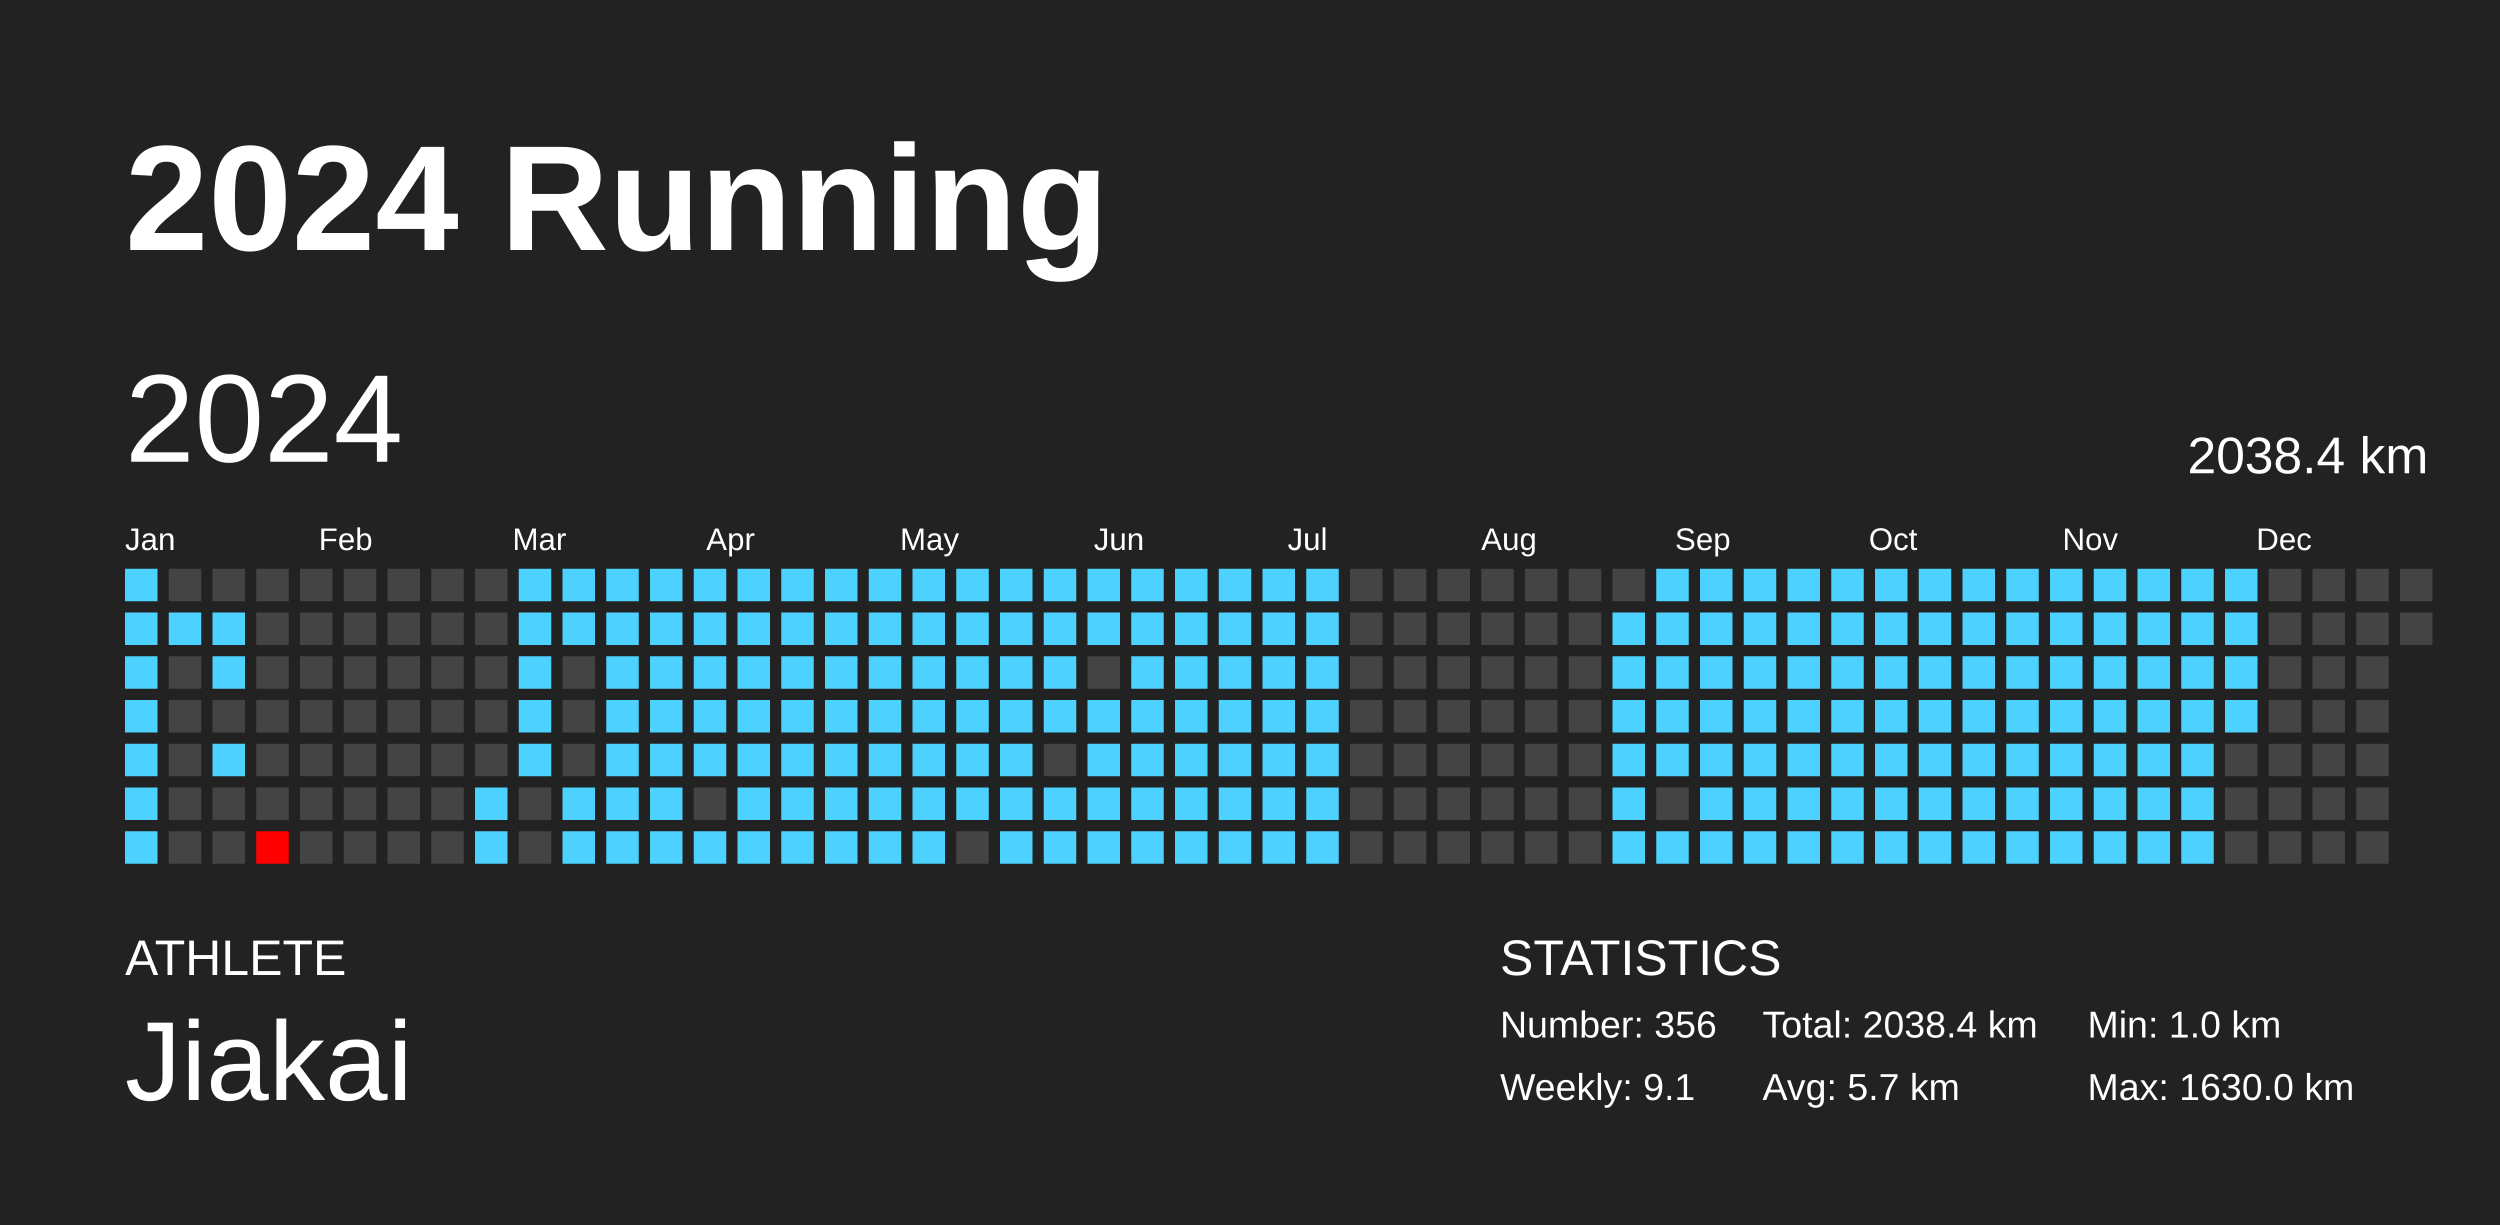
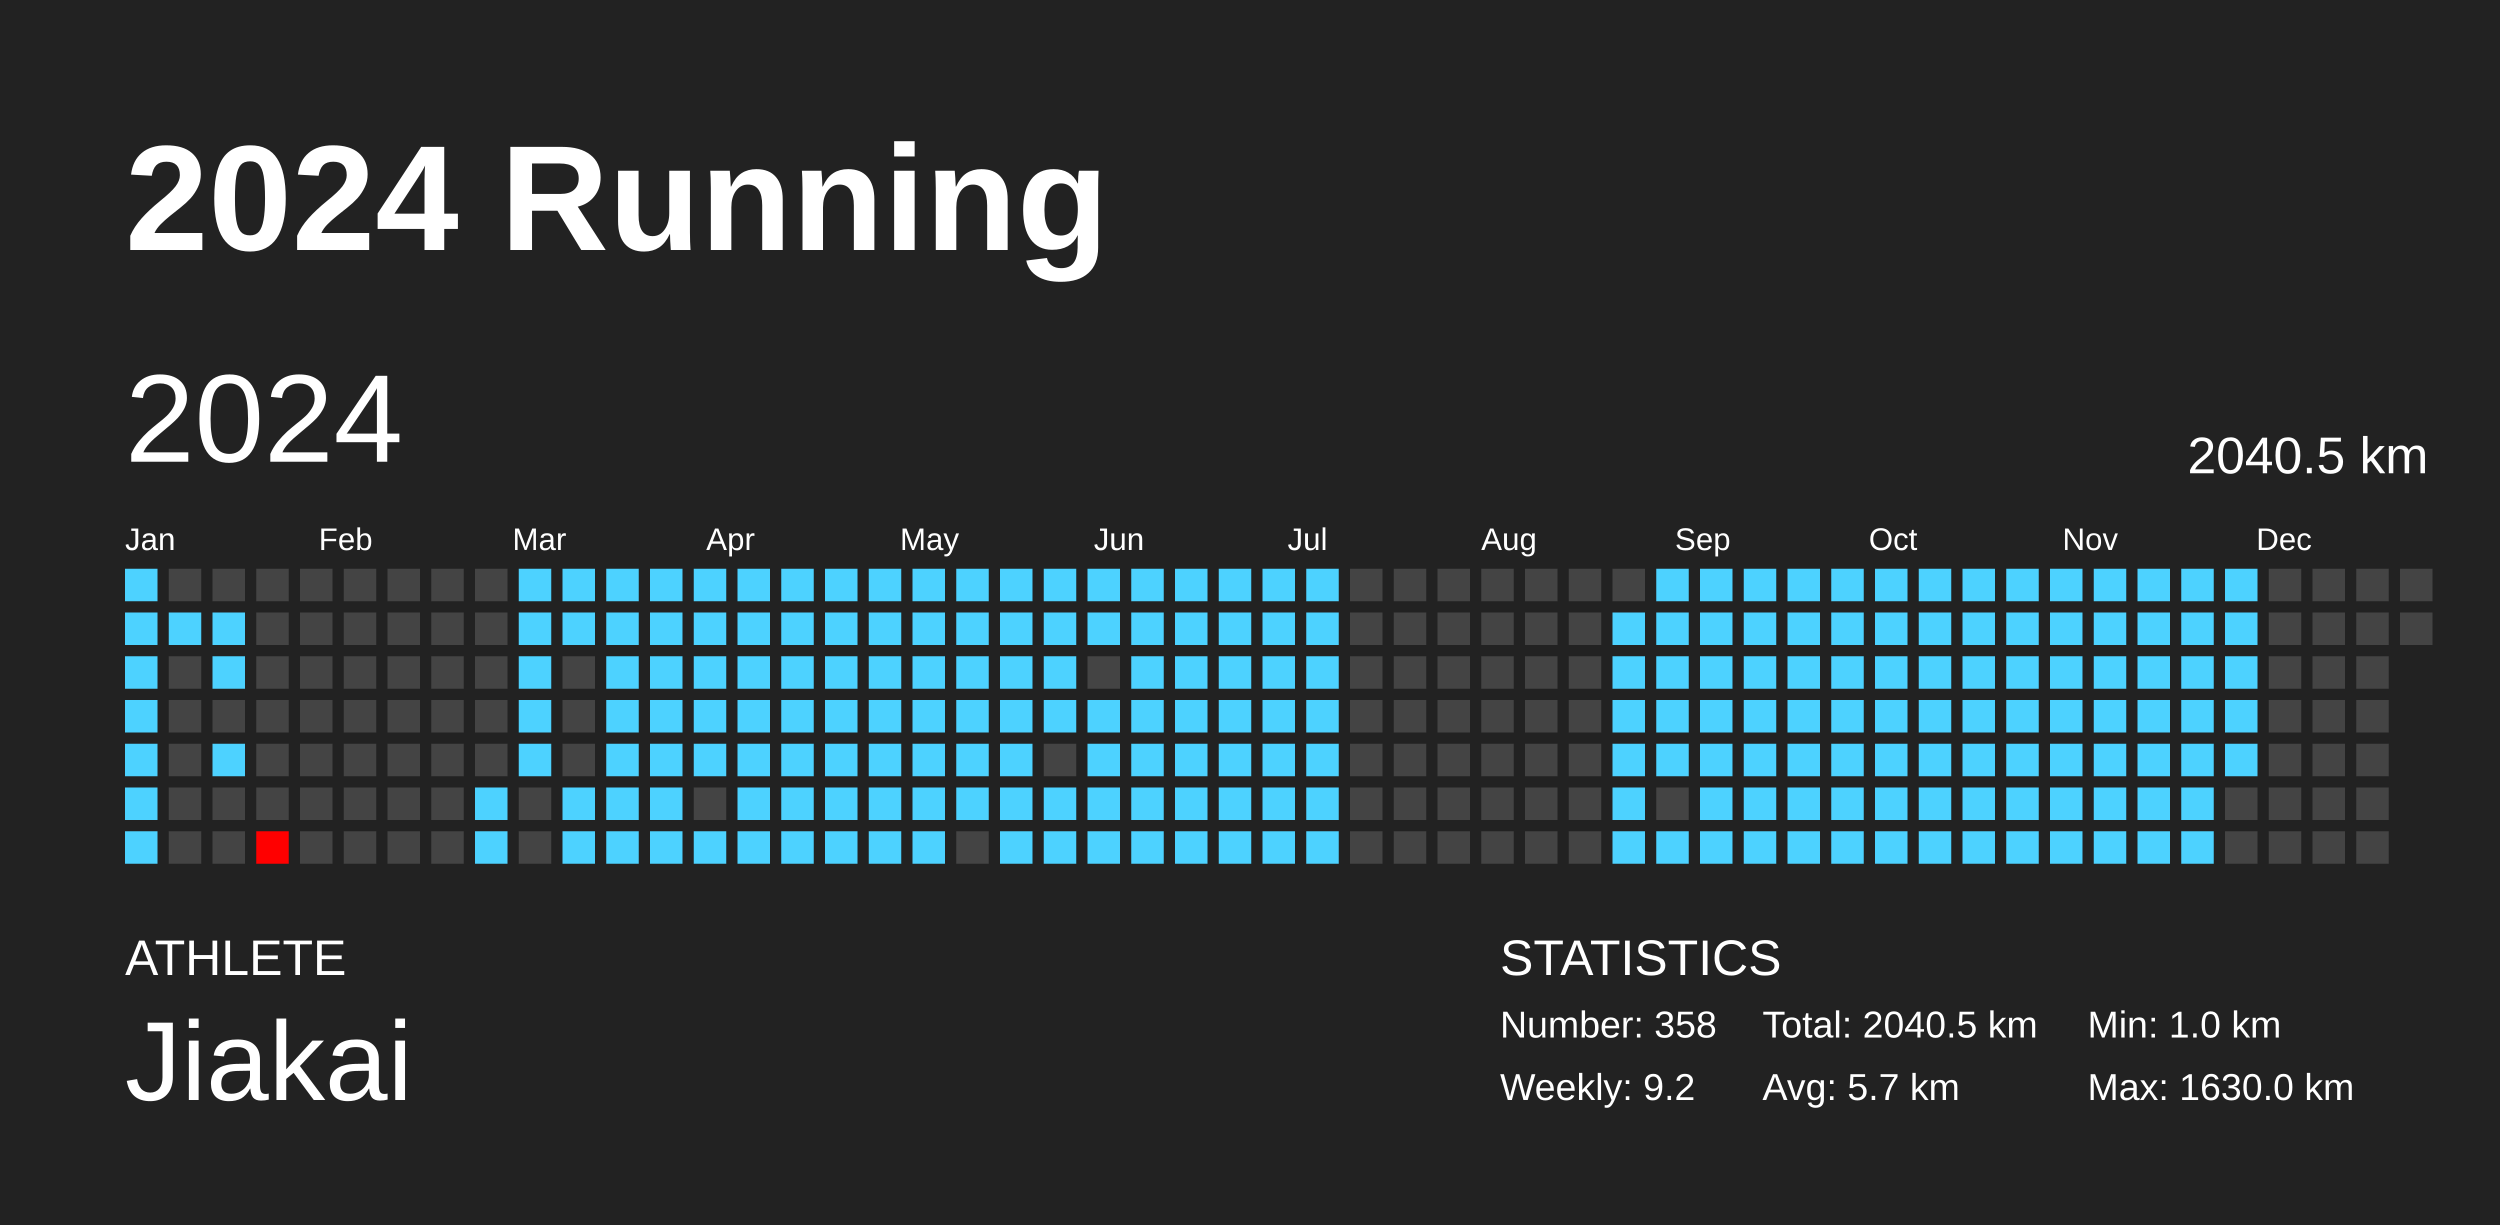
<svg xmlns="http://www.w3.org/2000/svg" baseProfile="full" height="98mm" version="1.1" viewBox="0,0,200,98" width="200mm">
  <defs />
  <rect fill="#222222" height="98" width="200" x="0" y="0" />
  <text fill="#FFFFFF" style="font-size:12px; font-family:Arial; font-weight:bold;" x="10" y="20">2024 Running</text>
  <text fill="#FFFFFF" style="font-size:4px; font-family:Arial" x="10" y="78">ATHLETE</text>
  <text fill="#FFFFFF" style="font-size:9px; font-family:Arial" x="10" y="88">Jiakai</text>
  <text fill="#FFFFFF" style="font-size:4px; font-family:Arial" x="120" y="78">STATISTICS</text>
-   <text fill="#FFFFFF" style="font-size:3px; font-family:Arial" x="120" y="83">Number: 356</text>
-   <text fill="#FFFFFF" style="font-size:3px; font-family:Arial" x="120" y="88">Weekly: 9.1</text>
-   <text fill="#FFFFFF" style="font-size:3px; font-family:Arial" x="141" y="83">Total: 2038.4 km</text>
+   <text fill="#FFFFFF" style="font-size:3px; font-family:Arial" x="120" y="83">Number: 358</text>
+   <text fill="#FFFFFF" style="font-size:3px; font-family:Arial" x="120" y="88">Weekly: 9.2</text>
+   <text fill="#FFFFFF" style="font-size:3px; font-family:Arial" x="141" y="83">Total: 2040.5 km</text>
  <text fill="#FFFFFF" style="font-size:3px; font-family:Arial" x="141" y="88">Avg: 5.7 km</text>
  <text fill="#FFFFFF" style="font-size:3px; font-family:Arial" x="167" y="83">Min: 1.0 km</text>
  <text fill="#FFFFFF" style="font-size:3px; font-family:Arial" x="167" y="88">Max: 1630.0 km</text>
  <text dominant-baseline="hanging" fill="#FFFFFF" style="font-size:10.0px; font-family:Arial;" x="10" y="30">2024</text>
-   <text dominant-baseline="hanging" fill="#FFFFFF" style="font-size:4.125px; font-family:Arial;" x="175" y="35">2038.4 km</text>
+   <text dominant-baseline="hanging" fill="#FFFFFF" style="font-size:4.125px; font-family:Arial;" x="175" y="35">2040.5 km</text>
  <text fill="#FFFFFF" style="font-size:2.5px; font-family:Arial" x="10.0" y="44">Jan</text>
  <text fill="#FFFFFF" style="font-size:2.5px; font-family:Arial" x="25.5" y="44">Feb</text>
  <text fill="#FFFFFF" style="font-size:2.5px; font-family:Arial" x="41.0" y="44">Mar</text>
  <text fill="#FFFFFF" style="font-size:2.5px; font-family:Arial" x="56.5" y="44">Apr</text>
  <text fill="#FFFFFF" style="font-size:2.5px; font-family:Arial" x="72.0" y="44">May</text>
  <text fill="#FFFFFF" style="font-size:2.5px; font-family:Arial" x="87.5" y="44">Jun</text>
  <text fill="#FFFFFF" style="font-size:2.5px; font-family:Arial" x="103.0" y="44">Jul</text>
  <text fill="#FFFFFF" style="font-size:2.5px; font-family:Arial" x="118.5" y="44">Aug</text>
  <text fill="#FFFFFF" style="font-size:2.5px; font-family:Arial" x="134.0" y="44">Sep</text>
  <text fill="#FFFFFF" style="font-size:2.5px; font-family:Arial" x="149.5" y="44">Oct</text>
  <text fill="#FFFFFF" style="font-size:2.5px; font-family:Arial" x="165.0" y="44">Nov</text>
  <text fill="#FFFFFF" style="font-size:2.5px; font-family:Arial" x="180.5" y="44">Dec</text>
  <rect fill="#4dd2ff" height="2.6" width="2.6" x="10.0" y="45.5" />
  <rect fill="#4dd2ff" height="2.6" width="2.6" x="10.0" y="49.0" />
  <rect fill="#4dd2ff" height="2.6" width="2.6" x="10.0" y="52.5" />
  <rect fill="#4dd2ff" height="2.6" width="2.6" x="10.0" y="56.0" />
  <rect fill="#4dd2ff" height="2.6" width="2.6" x="10.0" y="59.5" />
  <rect fill="#4dd2ff" height="2.6" width="2.6" x="10.0" y="63.0" />
  <rect fill="#4dd2ff" height="2.6" width="2.6" x="10.0" y="66.5" />
  <rect fill="#444444" height="2.6" width="2.6" x="13.5" y="45.5" />
  <rect fill="#4dd2ff" height="2.6" width="2.6" x="13.5" y="49.0" />
  <rect fill="#444444" height="2.6" width="2.6" x="13.5" y="52.5" />
  <rect fill="#444444" height="2.6" width="2.6" x="13.5" y="56.0" />
  <rect fill="#444444" height="2.6" width="2.6" x="13.5" y="59.5" />
  <rect fill="#444444" height="2.6" width="2.6" x="13.5" y="63.0" />
  <rect fill="#444444" height="2.6" width="2.6" x="13.5" y="66.5" />
  <rect fill="#444444" height="2.6" width="2.6" x="17.0" y="45.5" />
  <rect fill="#4dd2ff" height="2.6" width="2.6" x="17.0" y="49.0" />
  <rect fill="#4dd2ff" height="2.6" width="2.6" x="17.0" y="52.5" />
  <rect fill="#444444" height="2.6" width="2.6" x="17.0" y="56.0" />
  <rect fill="#4dd2ff" height="2.6" width="2.6" x="17.0" y="59.5" />
  <rect fill="#444444" height="2.6" width="2.6" x="17.0" y="63.0" />
  <rect fill="#444444" height="2.6" width="2.6" x="17.0" y="66.5" />
  <rect fill="#444444" height="2.6" width="2.6" x="20.5" y="45.5" />
  <rect fill="#444444" height="2.6" width="2.6" x="20.5" y="49.0" />
  <rect fill="#444444" height="2.6" width="2.6" x="20.5" y="52.5" />
  <rect fill="#444444" height="2.6" width="2.6" x="20.5" y="56.0" />
  <rect fill="#444444" height="2.6" width="2.6" x="20.5" y="59.5" />
  <rect fill="#444444" height="2.6" width="2.6" x="20.5" y="63.0" />
  <rect fill="red" height="2.6" width="2.6" x="20.5" y="66.5" />
  <rect fill="#444444" height="2.6" width="2.6" x="24.0" y="45.5" />
  <rect fill="#444444" height="2.6" width="2.6" x="24.0" y="49.0" />
  <rect fill="#444444" height="2.6" width="2.6" x="24.0" y="52.5" />
  <rect fill="#444444" height="2.6" width="2.6" x="24.0" y="56.0" />
  <rect fill="#444444" height="2.6" width="2.6" x="24.0" y="59.5" />
  <rect fill="#444444" height="2.6" width="2.6" x="24.0" y="63.0" />
  <rect fill="#444444" height="2.6" width="2.6" x="24.0" y="66.5" />
  <rect fill="#444444" height="2.6" width="2.6" x="27.5" y="45.5" />
  <rect fill="#444444" height="2.6" width="2.6" x="27.5" y="49.0" />
  <rect fill="#444444" height="2.6" width="2.6" x="27.5" y="52.5" />
  <rect fill="#444444" height="2.6" width="2.6" x="27.5" y="56.0" />
  <rect fill="#444444" height="2.6" width="2.6" x="27.5" y="59.5" />
  <rect fill="#444444" height="2.6" width="2.6" x="27.5" y="63.0" />
  <rect fill="#444444" height="2.6" width="2.6" x="27.5" y="66.5" />
  <rect fill="#444444" height="2.6" width="2.6" x="31.0" y="45.5" />
  <rect fill="#444444" height="2.6" width="2.6" x="31.0" y="49.0" />
  <rect fill="#444444" height="2.6" width="2.6" x="31.0" y="52.5" />
  <rect fill="#444444" height="2.6" width="2.6" x="31.0" y="56.0" />
  <rect fill="#444444" height="2.6" width="2.6" x="31.0" y="59.5" />
  <rect fill="#444444" height="2.6" width="2.6" x="31.0" y="63.0" />
  <rect fill="#444444" height="2.6" width="2.6" x="31.0" y="66.5" />
  <rect fill="#444444" height="2.6" width="2.6" x="34.5" y="45.5" />
  <rect fill="#444444" height="2.6" width="2.6" x="34.5" y="49.0" />
  <rect fill="#444444" height="2.6" width="2.6" x="34.5" y="52.5" />
  <rect fill="#444444" height="2.6" width="2.6" x="34.5" y="56.0" />
  <rect fill="#444444" height="2.6" width="2.6" x="34.5" y="59.5" />
  <rect fill="#444444" height="2.6" width="2.6" x="34.5" y="63.0" />
  <rect fill="#444444" height="2.6" width="2.6" x="34.5" y="66.5" />
  <rect fill="#444444" height="2.6" width="2.6" x="38.0" y="45.5" />
  <rect fill="#444444" height="2.6" width="2.6" x="38.0" y="49.0" />
  <rect fill="#444444" height="2.6" width="2.6" x="38.0" y="52.5" />
  <rect fill="#444444" height="2.6" width="2.6" x="38.0" y="56.0" />
  <rect fill="#444444" height="2.6" width="2.6" x="38.0" y="59.5" />
  <rect fill="#4dd2ff" height="2.6" width="2.6" x="38.0" y="63.0" />
  <rect fill="#4dd2ff" height="2.6" width="2.6" x="38.0" y="66.5" />
  <rect fill="#4dd2ff" height="2.6" width="2.6" x="41.5" y="45.5" />
  <rect fill="#4dd2ff" height="2.6" width="2.6" x="41.5" y="49.0" />
  <rect fill="#4dd2ff" height="2.6" width="2.6" x="41.5" y="52.5" />
  <rect fill="#4dd2ff" height="2.6" width="2.6" x="41.5" y="56.0" />
  <rect fill="#4dd2ff" height="2.6" width="2.6" x="41.5" y="59.5" />
  <rect fill="#444444" height="2.6" width="2.6" x="41.5" y="63.0" />
  <rect fill="#444444" height="2.6" width="2.6" x="41.5" y="66.5" />
  <rect fill="#4dd2ff" height="2.6" width="2.6" x="45.0" y="45.5" />
  <rect fill="#4dd2ff" height="2.6" width="2.6" x="45.0" y="49.0" />
  <rect fill="#444444" height="2.6" width="2.6" x="45.0" y="52.5" />
  <rect fill="#444444" height="2.6" width="2.6" x="45.0" y="56.0" />
  <rect fill="#444444" height="2.6" width="2.6" x="45.0" y="59.5" />
  <rect fill="#4dd2ff" height="2.6" width="2.6" x="45.0" y="63.0" />
  <rect fill="#4dd2ff" height="2.6" width="2.6" x="45.0" y="66.5" />
  <rect fill="#4dd2ff" height="2.6" width="2.6" x="48.5" y="45.5" />
  <rect fill="#4dd2ff" height="2.6" width="2.6" x="48.5" y="49.0" />
  <rect fill="#4dd2ff" height="2.6" width="2.6" x="48.5" y="52.5" />
  <rect fill="#4dd2ff" height="2.6" width="2.6" x="48.5" y="56.0" />
  <rect fill="#4dd2ff" height="2.6" width="2.6" x="48.5" y="59.5" />
  <rect fill="#4dd2ff" height="2.6" width="2.6" x="48.5" y="63.0" />
  <rect fill="#4dd2ff" height="2.6" width="2.6" x="48.5" y="66.5" />
  <rect fill="#4dd2ff" height="2.6" width="2.6" x="52.0" y="45.5" />
  <rect fill="#4dd2ff" height="2.6" width="2.6" x="52.0" y="49.0" />
  <rect fill="#4dd2ff" height="2.6" width="2.6" x="52.0" y="52.5" />
  <rect fill="#4dd2ff" height="2.6" width="2.6" x="52.0" y="56.0" />
  <rect fill="#4dd2ff" height="2.6" width="2.6" x="52.0" y="59.5" />
  <rect fill="#4dd2ff" height="2.6" width="2.6" x="52.0" y="63.0" />
  <rect fill="#4dd2ff" height="2.6" width="2.6" x="52.0" y="66.5" />
  <rect fill="#4dd2ff" height="2.6" width="2.6" x="55.5" y="45.5" />
  <rect fill="#4dd2ff" height="2.6" width="2.6" x="55.5" y="49.0" />
  <rect fill="#4dd2ff" height="2.6" width="2.6" x="55.5" y="52.5" />
  <rect fill="#4dd2ff" height="2.6" width="2.6" x="55.5" y="56.0" />
  <rect fill="#4dd2ff" height="2.6" width="2.6" x="55.5" y="59.5" />
  <rect fill="#444444" height="2.6" width="2.6" x="55.5" y="63.0" />
  <rect fill="#4dd2ff" height="2.6" width="2.6" x="55.5" y="66.5" />
  <rect fill="#4dd2ff" height="2.6" width="2.6" x="59.0" y="45.5" />
  <rect fill="#4dd2ff" height="2.6" width="2.6" x="59.0" y="49.0" />
  <rect fill="#4dd2ff" height="2.6" width="2.6" x="59.0" y="52.5" />
  <rect fill="#4dd2ff" height="2.6" width="2.6" x="59.0" y="56.0" />
  <rect fill="#4dd2ff" height="2.6" width="2.6" x="59.0" y="59.5" />
  <rect fill="#4dd2ff" height="2.6" width="2.6" x="59.0" y="63.0" />
  <rect fill="#4dd2ff" height="2.6" width="2.6" x="59.0" y="66.5" />
  <rect fill="#4dd2ff" height="2.6" width="2.6" x="62.5" y="45.5" />
  <rect fill="#4dd2ff" height="2.6" width="2.6" x="62.5" y="49.0" />
  <rect fill="#4dd2ff" height="2.6" width="2.6" x="62.5" y="52.5" />
  <rect fill="#4dd2ff" height="2.6" width="2.6" x="62.5" y="56.0" />
  <rect fill="#4dd2ff" height="2.6" width="2.6" x="62.5" y="59.5" />
  <rect fill="#4dd2ff" height="2.6" width="2.6" x="62.5" y="63.0" />
  <rect fill="#4dd2ff" height="2.6" width="2.6" x="62.5" y="66.5" />
  <rect fill="#4dd2ff" height="2.6" width="2.6" x="66.0" y="45.5" />
  <rect fill="#4dd2ff" height="2.6" width="2.6" x="66.0" y="49.0" />
  <rect fill="#4dd2ff" height="2.6" width="2.6" x="66.0" y="52.5" />
  <rect fill="#4dd2ff" height="2.6" width="2.6" x="66.0" y="56.0" />
  <rect fill="#4dd2ff" height="2.6" width="2.6" x="66.0" y="59.5" />
  <rect fill="#4dd2ff" height="2.6" width="2.6" x="66.0" y="63.0" />
  <rect fill="#4dd2ff" height="2.6" width="2.6" x="66.0" y="66.5" />
  <rect fill="#4dd2ff" height="2.6" width="2.6" x="69.5" y="45.5" />
  <rect fill="#4dd2ff" height="2.6" width="2.6" x="69.5" y="49.0" />
  <rect fill="#4dd2ff" height="2.6" width="2.6" x="69.5" y="52.5" />
  <rect fill="#4dd2ff" height="2.6" width="2.6" x="69.5" y="56.0" />
  <rect fill="#4dd2ff" height="2.6" width="2.6" x="69.5" y="59.5" />
  <rect fill="#4dd2ff" height="2.6" width="2.6" x="69.5" y="63.0" />
  <rect fill="#4dd2ff" height="2.6" width="2.6" x="69.5" y="66.5" />
  <rect fill="#4dd2ff" height="2.6" width="2.6" x="73.0" y="45.5" />
  <rect fill="#4dd2ff" height="2.6" width="2.6" x="73.0" y="49.0" />
  <rect fill="#4dd2ff" height="2.6" width="2.6" x="73.0" y="52.5" />
  <rect fill="#4dd2ff" height="2.6" width="2.6" x="73.0" y="56.0" />
  <rect fill="#4dd2ff" height="2.6" width="2.6" x="73.0" y="59.5" />
  <rect fill="#4dd2ff" height="2.6" width="2.6" x="73.0" y="63.0" />
  <rect fill="#4dd2ff" height="2.6" width="2.6" x="73.0" y="66.5" />
  <rect fill="#4dd2ff" height="2.6" width="2.6" x="76.5" y="45.5" />
  <rect fill="#4dd2ff" height="2.6" width="2.6" x="76.5" y="49.0" />
  <rect fill="#4dd2ff" height="2.6" width="2.6" x="76.5" y="52.5" />
  <rect fill="#4dd2ff" height="2.6" width="2.6" x="76.5" y="56.0" />
  <rect fill="#4dd2ff" height="2.6" width="2.6" x="76.5" y="59.5" />
  <rect fill="#4dd2ff" height="2.6" width="2.6" x="76.5" y="63.0" />
  <rect fill="#444444" height="2.6" width="2.6" x="76.5" y="66.5" />
  <rect fill="#4dd2ff" height="2.6" width="2.6" x="80.0" y="45.5" />
  <rect fill="#4dd2ff" height="2.6" width="2.6" x="80.0" y="49.0" />
  <rect fill="#4dd2ff" height="2.6" width="2.6" x="80.0" y="52.5" />
  <rect fill="#4dd2ff" height="2.6" width="2.6" x="80.0" y="56.0" />
  <rect fill="#4dd2ff" height="2.6" width="2.6" x="80.0" y="59.5" />
  <rect fill="#4dd2ff" height="2.6" width="2.6" x="80.0" y="63.0" />
  <rect fill="#4dd2ff" height="2.6" width="2.6" x="80.0" y="66.5" />
  <rect fill="#4dd2ff" height="2.6" width="2.6" x="83.5" y="45.5" />
  <rect fill="#4dd2ff" height="2.6" width="2.6" x="83.5" y="49.0" />
  <rect fill="#4dd2ff" height="2.6" width="2.6" x="83.5" y="52.5" />
  <rect fill="#4dd2ff" height="2.6" width="2.6" x="83.5" y="56.0" />
  <rect fill="#444444" height="2.6" width="2.6" x="83.5" y="59.5" />
  <rect fill="#4dd2ff" height="2.6" width="2.6" x="83.5" y="63.0" />
  <rect fill="#4dd2ff" height="2.6" width="2.6" x="83.5" y="66.5" />
  <rect fill="#4dd2ff" height="2.6" width="2.6" x="87.0" y="45.5" />
  <rect fill="#4dd2ff" height="2.6" width="2.6" x="87.0" y="49.0" />
  <rect fill="#444444" height="2.6" width="2.6" x="87.0" y="52.5" />
  <rect fill="#4dd2ff" height="2.6" width="2.6" x="87.0" y="56.0" />
  <rect fill="#4dd2ff" height="2.6" width="2.6" x="87.0" y="59.5" />
  <rect fill="#4dd2ff" height="2.6" width="2.6" x="87.0" y="63.0" />
  <rect fill="#4dd2ff" height="2.6" width="2.6" x="87.0" y="66.5" />
  <rect fill="#4dd2ff" height="2.6" width="2.6" x="90.5" y="45.5" />
  <rect fill="#4dd2ff" height="2.6" width="2.6" x="90.5" y="49.0" />
  <rect fill="#4dd2ff" height="2.6" width="2.6" x="90.5" y="52.5" />
  <rect fill="#4dd2ff" height="2.6" width="2.6" x="90.5" y="56.0" />
  <rect fill="#4dd2ff" height="2.6" width="2.6" x="90.5" y="59.5" />
  <rect fill="#4dd2ff" height="2.6" width="2.6" x="90.5" y="63.0" />
  <rect fill="#4dd2ff" height="2.6" width="2.6" x="90.5" y="66.5" />
  <rect fill="#4dd2ff" height="2.6" width="2.6" x="94.0" y="45.5" />
  <rect fill="#4dd2ff" height="2.6" width="2.6" x="94.0" y="49.0" />
  <rect fill="#4dd2ff" height="2.6" width="2.6" x="94.0" y="52.5" />
  <rect fill="#4dd2ff" height="2.6" width="2.6" x="94.0" y="56.0" />
  <rect fill="#4dd2ff" height="2.6" width="2.6" x="94.0" y="59.5" />
  <rect fill="#4dd2ff" height="2.6" width="2.6" x="94.0" y="63.0" />
  <rect fill="#4dd2ff" height="2.6" width="2.6" x="94.0" y="66.5" />
  <rect fill="#4dd2ff" height="2.6" width="2.6" x="97.5" y="45.5" />
  <rect fill="#4dd2ff" height="2.6" width="2.6" x="97.5" y="49.0" />
  <rect fill="#4dd2ff" height="2.6" width="2.6" x="97.5" y="52.5" />
  <rect fill="#4dd2ff" height="2.6" width="2.6" x="97.5" y="56.0" />
  <rect fill="#4dd2ff" height="2.6" width="2.6" x="97.5" y="59.5" />
  <rect fill="#4dd2ff" height="2.6" width="2.6" x="97.5" y="63.0" />
  <rect fill="#4dd2ff" height="2.6" width="2.6" x="97.5" y="66.5" />
  <rect fill="#4dd2ff" height="2.6" width="2.6" x="101.0" y="45.5" />
  <rect fill="#4dd2ff" height="2.6" width="2.6" x="101.0" y="49.0" />
  <rect fill="#4dd2ff" height="2.6" width="2.6" x="101.0" y="52.5" />
  <rect fill="#4dd2ff" height="2.6" width="2.6" x="101.0" y="56.0" />
  <rect fill="#4dd2ff" height="2.6" width="2.6" x="101.0" y="59.5" />
  <rect fill="#4dd2ff" height="2.6" width="2.6" x="101.0" y="63.0" />
  <rect fill="#4dd2ff" height="2.6" width="2.6" x="101.0" y="66.5" />
  <rect fill="#4dd2ff" height="2.6" width="2.6" x="104.5" y="45.5" />
  <rect fill="#4dd2ff" height="2.6" width="2.6" x="104.5" y="49.0" />
  <rect fill="#4dd2ff" height="2.6" width="2.6" x="104.5" y="52.5" />
  <rect fill="#4dd2ff" height="2.6" width="2.6" x="104.5" y="56.0" />
  <rect fill="#4dd2ff" height="2.6" width="2.6" x="104.5" y="59.5" />
  <rect fill="#4dd2ff" height="2.6" width="2.6" x="104.5" y="63.0" />
  <rect fill="#4dd2ff" height="2.6" width="2.6" x="104.5" y="66.5" />
  <rect fill="#444444" height="2.6" width="2.6" x="108.0" y="45.5" />
  <rect fill="#444444" height="2.6" width="2.6" x="108.0" y="49.0" />
  <rect fill="#444444" height="2.6" width="2.6" x="108.0" y="52.5" />
  <rect fill="#444444" height="2.6" width="2.6" x="108.0" y="56.0" />
  <rect fill="#444444" height="2.6" width="2.6" x="108.0" y="59.5" />
  <rect fill="#444444" height="2.6" width="2.6" x="108.0" y="63.0" />
  <rect fill="#444444" height="2.6" width="2.6" x="108.0" y="66.5" />
  <rect fill="#444444" height="2.6" width="2.6" x="111.5" y="45.5" />
  <rect fill="#444444" height="2.6" width="2.6" x="111.5" y="49.0" />
  <rect fill="#444444" height="2.6" width="2.6" x="111.5" y="52.5" />
  <rect fill="#444444" height="2.6" width="2.6" x="111.5" y="56.0" />
  <rect fill="#444444" height="2.6" width="2.6" x="111.5" y="59.5" />
  <rect fill="#444444" height="2.6" width="2.6" x="111.5" y="63.0" />
  <rect fill="#444444" height="2.6" width="2.6" x="111.5" y="66.5" />
  <rect fill="#444444" height="2.6" width="2.6" x="115.0" y="45.5" />
  <rect fill="#444444" height="2.6" width="2.6" x="115.0" y="49.0" />
  <rect fill="#444444" height="2.6" width="2.6" x="115.0" y="52.5" />
  <rect fill="#444444" height="2.6" width="2.6" x="115.0" y="56.0" />
  <rect fill="#444444" height="2.6" width="2.6" x="115.0" y="59.5" />
  <rect fill="#444444" height="2.6" width="2.6" x="115.0" y="63.0" />
  <rect fill="#444444" height="2.6" width="2.6" x="115.0" y="66.5" />
  <rect fill="#444444" height="2.6" width="2.6" x="118.5" y="45.5" />
  <rect fill="#444444" height="2.6" width="2.6" x="118.5" y="49.0" />
  <rect fill="#444444" height="2.6" width="2.6" x="118.5" y="52.5" />
  <rect fill="#444444" height="2.6" width="2.6" x="118.5" y="56.0" />
  <rect fill="#444444" height="2.6" width="2.6" x="118.5" y="59.5" />
  <rect fill="#444444" height="2.6" width="2.6" x="118.5" y="63.0" />
  <rect fill="#444444" height="2.6" width="2.6" x="118.5" y="66.5" />
  <rect fill="#444444" height="2.6" width="2.6" x="122.0" y="45.5" />
  <rect fill="#444444" height="2.6" width="2.6" x="122.0" y="49.0" />
  <rect fill="#444444" height="2.6" width="2.6" x="122.0" y="52.5" />
  <rect fill="#444444" height="2.6" width="2.6" x="122.0" y="56.0" />
  <rect fill="#444444" height="2.6" width="2.6" x="122.0" y="59.5" />
  <rect fill="#444444" height="2.6" width="2.6" x="122.0" y="63.0" />
  <rect fill="#444444" height="2.6" width="2.6" x="122.0" y="66.5" />
  <rect fill="#444444" height="2.6" width="2.6" x="125.5" y="45.5" />
  <rect fill="#444444" height="2.6" width="2.6" x="125.5" y="49.0" />
  <rect fill="#444444" height="2.6" width="2.6" x="125.5" y="52.5" />
  <rect fill="#444444" height="2.6" width="2.6" x="125.5" y="56.0" />
  <rect fill="#444444" height="2.6" width="2.6" x="125.5" y="59.5" />
  <rect fill="#444444" height="2.6" width="2.6" x="125.5" y="63.0" />
  <rect fill="#444444" height="2.6" width="2.6" x="125.5" y="66.5" />
  <rect fill="#444444" height="2.6" width="2.6" x="129.0" y="45.5" />
  <rect fill="#4dd2ff" height="2.6" width="2.6" x="129.0" y="49.0" />
  <rect fill="#4dd2ff" height="2.6" width="2.6" x="129.0" y="52.5" />
  <rect fill="#4dd2ff" height="2.6" width="2.6" x="129.0" y="56.0" />
  <rect fill="#4dd2ff" height="2.6" width="2.6" x="129.0" y="59.5" />
  <rect fill="#4dd2ff" height="2.6" width="2.6" x="129.0" y="63.0" />
  <rect fill="#4dd2ff" height="2.6" width="2.6" x="129.0" y="66.5" />
  <rect fill="#4dd2ff" height="2.6" width="2.6" x="132.5" y="45.5" />
  <rect fill="#4dd2ff" height="2.6" width="2.6" x="132.5" y="49.0" />
  <rect fill="#4dd2ff" height="2.6" width="2.6" x="132.5" y="52.5" />
  <rect fill="#4dd2ff" height="2.6" width="2.6" x="132.5" y="56.0" />
  <rect fill="#4dd2ff" height="2.6" width="2.6" x="132.5" y="59.5" />
  <rect fill="#444444" height="2.6" width="2.6" x="132.5" y="63.0" />
  <rect fill="#4dd2ff" height="2.6" width="2.6" x="132.5" y="66.5" />
  <rect fill="#4dd2ff" height="2.6" width="2.6" x="136.0" y="45.5" />
  <rect fill="#4dd2ff" height="2.6" width="2.6" x="136.0" y="49.0" />
  <rect fill="#4dd2ff" height="2.6" width="2.6" x="136.0" y="52.5" />
  <rect fill="#4dd2ff" height="2.6" width="2.6" x="136.0" y="56.0" />
  <rect fill="#4dd2ff" height="2.6" width="2.6" x="136.0" y="59.5" />
  <rect fill="#4dd2ff" height="2.6" width="2.6" x="136.0" y="63.0" />
  <rect fill="#4dd2ff" height="2.6" width="2.6" x="136.0" y="66.5" />
  <rect fill="#4dd2ff" height="2.6" width="2.6" x="139.5" y="45.5" />
  <rect fill="#4dd2ff" height="2.6" width="2.6" x="139.5" y="49.0" />
  <rect fill="#4dd2ff" height="2.6" width="2.6" x="139.5" y="52.5" />
  <rect fill="#4dd2ff" height="2.6" width="2.6" x="139.5" y="56.0" />
  <rect fill="#4dd2ff" height="2.6" width="2.6" x="139.5" y="59.5" />
  <rect fill="#4dd2ff" height="2.6" width="2.6" x="139.5" y="63.0" />
  <rect fill="#4dd2ff" height="2.6" width="2.6" x="139.5" y="66.5" />
  <rect fill="#4dd2ff" height="2.6" width="2.6" x="143.0" y="45.5" />
  <rect fill="#4dd2ff" height="2.6" width="2.6" x="143.0" y="49.0" />
  <rect fill="#4dd2ff" height="2.6" width="2.6" x="143.0" y="52.5" />
  <rect fill="#4dd2ff" height="2.6" width="2.6" x="143.0" y="56.0" />
  <rect fill="#4dd2ff" height="2.6" width="2.6" x="143.0" y="59.5" />
  <rect fill="#4dd2ff" height="2.6" width="2.6" x="143.0" y="63.0" />
  <rect fill="#4dd2ff" height="2.6" width="2.6" x="143.0" y="66.5" />
  <rect fill="#4dd2ff" height="2.6" width="2.6" x="146.5" y="45.5" />
  <rect fill="#4dd2ff" height="2.6" width="2.6" x="146.5" y="49.0" />
  <rect fill="#4dd2ff" height="2.6" width="2.6" x="146.5" y="52.5" />
  <rect fill="#4dd2ff" height="2.6" width="2.6" x="146.5" y="56.0" />
  <rect fill="#4dd2ff" height="2.6" width="2.6" x="146.5" y="59.5" />
  <rect fill="#4dd2ff" height="2.6" width="2.6" x="146.5" y="63.0" />
  <rect fill="#4dd2ff" height="2.6" width="2.6" x="146.5" y="66.5" />
  <rect fill="#4dd2ff" height="2.6" width="2.6" x="150.0" y="45.5" />
  <rect fill="#4dd2ff" height="2.6" width="2.6" x="150.0" y="49.0" />
  <rect fill="#4dd2ff" height="2.6" width="2.6" x="150.0" y="52.5" />
  <rect fill="#4dd2ff" height="2.6" width="2.6" x="150.0" y="56.0" />
  <rect fill="#4dd2ff" height="2.6" width="2.6" x="150.0" y="59.5" />
  <rect fill="#4dd2ff" height="2.6" width="2.6" x="150.0" y="63.0" />
  <rect fill="#4dd2ff" height="2.6" width="2.6" x="150.0" y="66.5" />
  <rect fill="#4dd2ff" height="2.6" width="2.6" x="153.5" y="45.5" />
  <rect fill="#4dd2ff" height="2.6" width="2.6" x="153.5" y="49.0" />
  <rect fill="#4dd2ff" height="2.6" width="2.6" x="153.5" y="52.5" />
  <rect fill="#4dd2ff" height="2.6" width="2.6" x="153.5" y="56.0" />
  <rect fill="#4dd2ff" height="2.6" width="2.6" x="153.5" y="59.5" />
  <rect fill="#4dd2ff" height="2.6" width="2.6" x="153.5" y="63.0" />
  <rect fill="#4dd2ff" height="2.6" width="2.6" x="153.5" y="66.5" />
  <rect fill="#4dd2ff" height="2.6" width="2.6" x="157.0" y="45.5" />
  <rect fill="#4dd2ff" height="2.6" width="2.6" x="157.0" y="49.0" />
  <rect fill="#4dd2ff" height="2.6" width="2.6" x="157.0" y="52.5" />
  <rect fill="#4dd2ff" height="2.6" width="2.6" x="157.0" y="56.0" />
  <rect fill="#4dd2ff" height="2.6" width="2.6" x="157.0" y="59.5" />
  <rect fill="#4dd2ff" height="2.6" width="2.6" x="157.0" y="63.0" />
  <rect fill="#4dd2ff" height="2.6" width="2.6" x="157.0" y="66.5" />
  <rect fill="#4dd2ff" height="2.6" width="2.6" x="160.5" y="45.5" />
  <rect fill="#4dd2ff" height="2.6" width="2.6" x="160.5" y="49.0" />
  <rect fill="#4dd2ff" height="2.6" width="2.6" x="160.5" y="52.5" />
  <rect fill="#4dd2ff" height="2.6" width="2.6" x="160.5" y="56.0" />
  <rect fill="#4dd2ff" height="2.6" width="2.6" x="160.5" y="59.5" />
  <rect fill="#4dd2ff" height="2.6" width="2.6" x="160.5" y="63.0" />
  <rect fill="#4dd2ff" height="2.6" width="2.6" x="160.5" y="66.5" />
  <rect fill="#4dd2ff" height="2.6" width="2.6" x="164.0" y="45.5" />
  <rect fill="#4dd2ff" height="2.6" width="2.6" x="164.0" y="49.0" />
  <rect fill="#4dd2ff" height="2.6" width="2.6" x="164.0" y="52.5" />
  <rect fill="#4dd2ff" height="2.6" width="2.6" x="164.0" y="56.0" />
  <rect fill="#4dd2ff" height="2.6" width="2.6" x="164.0" y="59.5" />
  <rect fill="#4dd2ff" height="2.6" width="2.6" x="164.0" y="63.0" />
  <rect fill="#4dd2ff" height="2.6" width="2.6" x="164.0" y="66.5" />
  <rect fill="#4dd2ff" height="2.6" width="2.6" x="167.5" y="45.5" />
  <rect fill="#4dd2ff" height="2.6" width="2.6" x="167.5" y="49.0" />
  <rect fill="#4dd2ff" height="2.6" width="2.6" x="167.5" y="52.5" />
  <rect fill="#4dd2ff" height="2.6" width="2.6" x="167.5" y="56.0" />
  <rect fill="#4dd2ff" height="2.6" width="2.6" x="167.5" y="59.5" />
  <rect fill="#4dd2ff" height="2.6" width="2.6" x="167.5" y="63.0" />
  <rect fill="#4dd2ff" height="2.6" width="2.6" x="167.5" y="66.5" />
  <rect fill="#4dd2ff" height="2.6" width="2.6" x="171.0" y="45.5" />
  <rect fill="#4dd2ff" height="2.6" width="2.6" x="171.0" y="49.0" />
  <rect fill="#4dd2ff" height="2.6" width="2.6" x="171.0" y="52.5" />
  <rect fill="#4dd2ff" height="2.6" width="2.6" x="171.0" y="56.0" />
  <rect fill="#4dd2ff" height="2.6" width="2.6" x="171.0" y="59.5" />
  <rect fill="#4dd2ff" height="2.6" width="2.6" x="171.0" y="63.0" />
  <rect fill="#4dd2ff" height="2.6" width="2.6" x="171.0" y="66.5" />
  <rect fill="#4dd2ff" height="2.6" width="2.6" x="174.5" y="45.5" />
  <rect fill="#4dd2ff" height="2.6" width="2.6" x="174.5" y="49.0" />
  <rect fill="#4dd2ff" height="2.6" width="2.6" x="174.5" y="52.5" />
  <rect fill="#4dd2ff" height="2.6" width="2.6" x="174.5" y="56.0" />
  <rect fill="#4dd2ff" height="2.6" width="2.6" x="174.5" y="59.5" />
  <rect fill="#4dd2ff" height="2.6" width="2.6" x="174.5" y="63.0" />
  <rect fill="#4dd2ff" height="2.6" width="2.6" x="174.5" y="66.5" />
  <rect fill="#4dd2ff" height="2.6" width="2.6" x="178.0" y="45.5" />
  <rect fill="#4dd2ff" height="2.6" width="2.6" x="178.0" y="49.0" />
  <rect fill="#4dd2ff" height="2.6" width="2.6" x="178.0" y="52.5" />
  <rect fill="#4dd2ff" height="2.6" width="2.6" x="178.0" y="56.0" />
-   <rect fill="#444444" height="2.6" width="2.6" x="178.0" y="59.5" />
+   <rect fill="#4dd2ff" height="2.6" width="2.6" x="178.0" y="59.5" />
  <rect fill="#444444" height="2.6" width="2.6" x="178.0" y="63.0" />
  <rect fill="#444444" height="2.6" width="2.6" x="178.0" y="66.5" />
  <rect fill="#444444" height="2.6" width="2.6" x="181.5" y="45.5" />
  <rect fill="#444444" height="2.6" width="2.6" x="181.5" y="49.0" />
  <rect fill="#444444" height="2.6" width="2.6" x="181.5" y="52.5" />
  <rect fill="#444444" height="2.6" width="2.6" x="181.5" y="56.0" />
  <rect fill="#444444" height="2.6" width="2.6" x="181.5" y="59.5" />
  <rect fill="#444444" height="2.6" width="2.6" x="181.5" y="63.0" />
  <rect fill="#444444" height="2.6" width="2.6" x="181.5" y="66.5" />
  <rect fill="#444444" height="2.6" width="2.6" x="185.0" y="45.5" />
  <rect fill="#444444" height="2.6" width="2.6" x="185.0" y="49.0" />
  <rect fill="#444444" height="2.6" width="2.6" x="185.0" y="52.5" />
  <rect fill="#444444" height="2.6" width="2.6" x="185.0" y="56.0" />
  <rect fill="#444444" height="2.6" width="2.6" x="185.0" y="59.5" />
  <rect fill="#444444" height="2.6" width="2.6" x="185.0" y="63.0" />
  <rect fill="#444444" height="2.6" width="2.6" x="185.0" y="66.5" />
  <rect fill="#444444" height="2.6" width="2.6" x="188.5" y="45.5" />
  <rect fill="#444444" height="2.6" width="2.6" x="188.5" y="49.0" />
  <rect fill="#444444" height="2.6" width="2.6" x="188.5" y="52.5" />
  <rect fill="#444444" height="2.6" width="2.6" x="188.5" y="56.0" />
  <rect fill="#444444" height="2.6" width="2.6" x="188.5" y="59.5" />
  <rect fill="#444444" height="2.6" width="2.6" x="188.5" y="63.0" />
  <rect fill="#444444" height="2.6" width="2.6" x="188.5" y="66.5" />
  <rect fill="#444444" height="2.6" width="2.6" x="192.0" y="45.5" />
  <rect fill="#444444" height="2.6" width="2.6" x="192.0" y="49.0" />
</svg>
